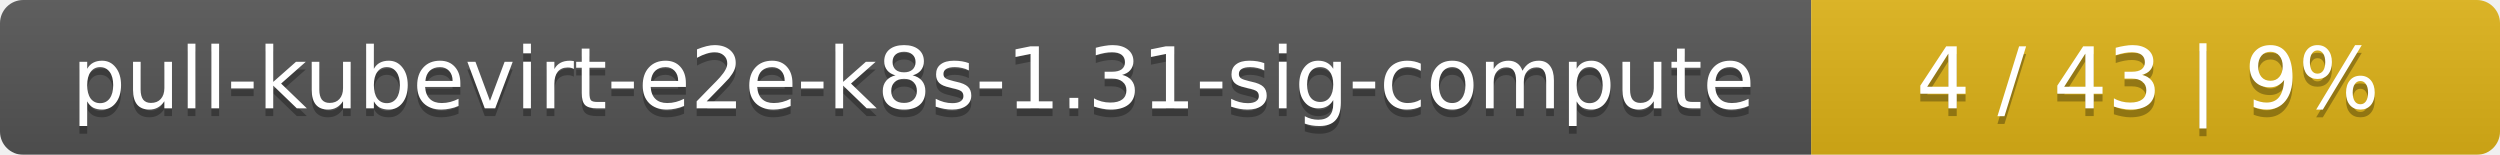
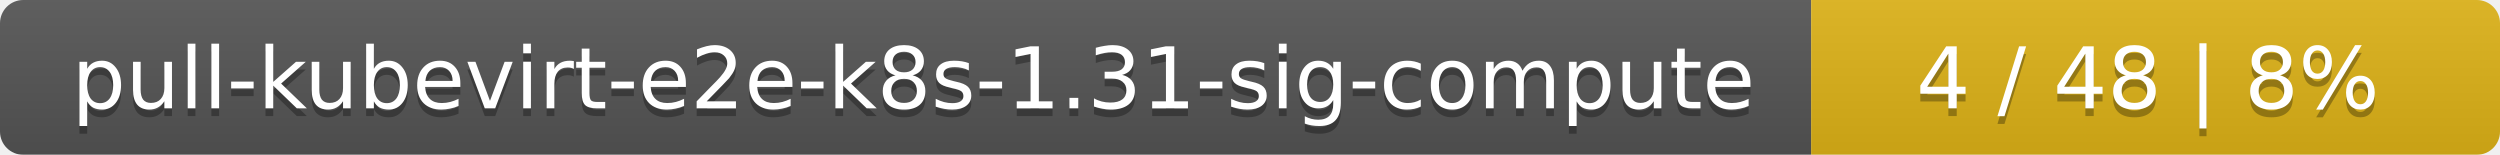
<svg xmlns="http://www.w3.org/2000/svg" width="323" height="20">
  <linearGradient id="smooth" x2="0" y2="100%">
    <stop offset="0" stop-color="#bbb" stop-opacity=".1" />
    <stop offset="1" stop-opacity=".1" />
  </linearGradient>
  <mask id="round">
    <rect width="323" height="20" rx="3" fill="#fff" />
  </mask>
  <g mask="url(#round)">
    <rect width="234" height="20" fill="#555" />
    <rect x="234" width="89" height="20" fill="#dfb317" />
    <rect width="323" height="20" fill="url(#smooth)" />
  </g>
  <g fill="#fff" text-anchor="middle" font-family="DejaVu Sans,Verdana,Geneva,sans-serif" font-size="11">
    <text x="118" y="15" fill="#010101" fill-opacity=".3">pull-kubevirt-e2e-k8s-1.31-sig-compute</text>
    <text x="118" y="14">pull-kubevirt-e2e-k8s-1.31-sig-compute</text>
-     <text x="277.5" y="15" fill="#010101" fill-opacity=".3">4 / 43    |    9%</text>
-     <text x="277.5" y="14">4 / 43    |    9%</text>
+     <text x="277.5" y="15" fill="#010101" fill-opacity=".3">4 / 48    |    8%</text>
+     <text x="277.5" y="14">4 / 48    |    8%</text>
  </g>
</svg>
